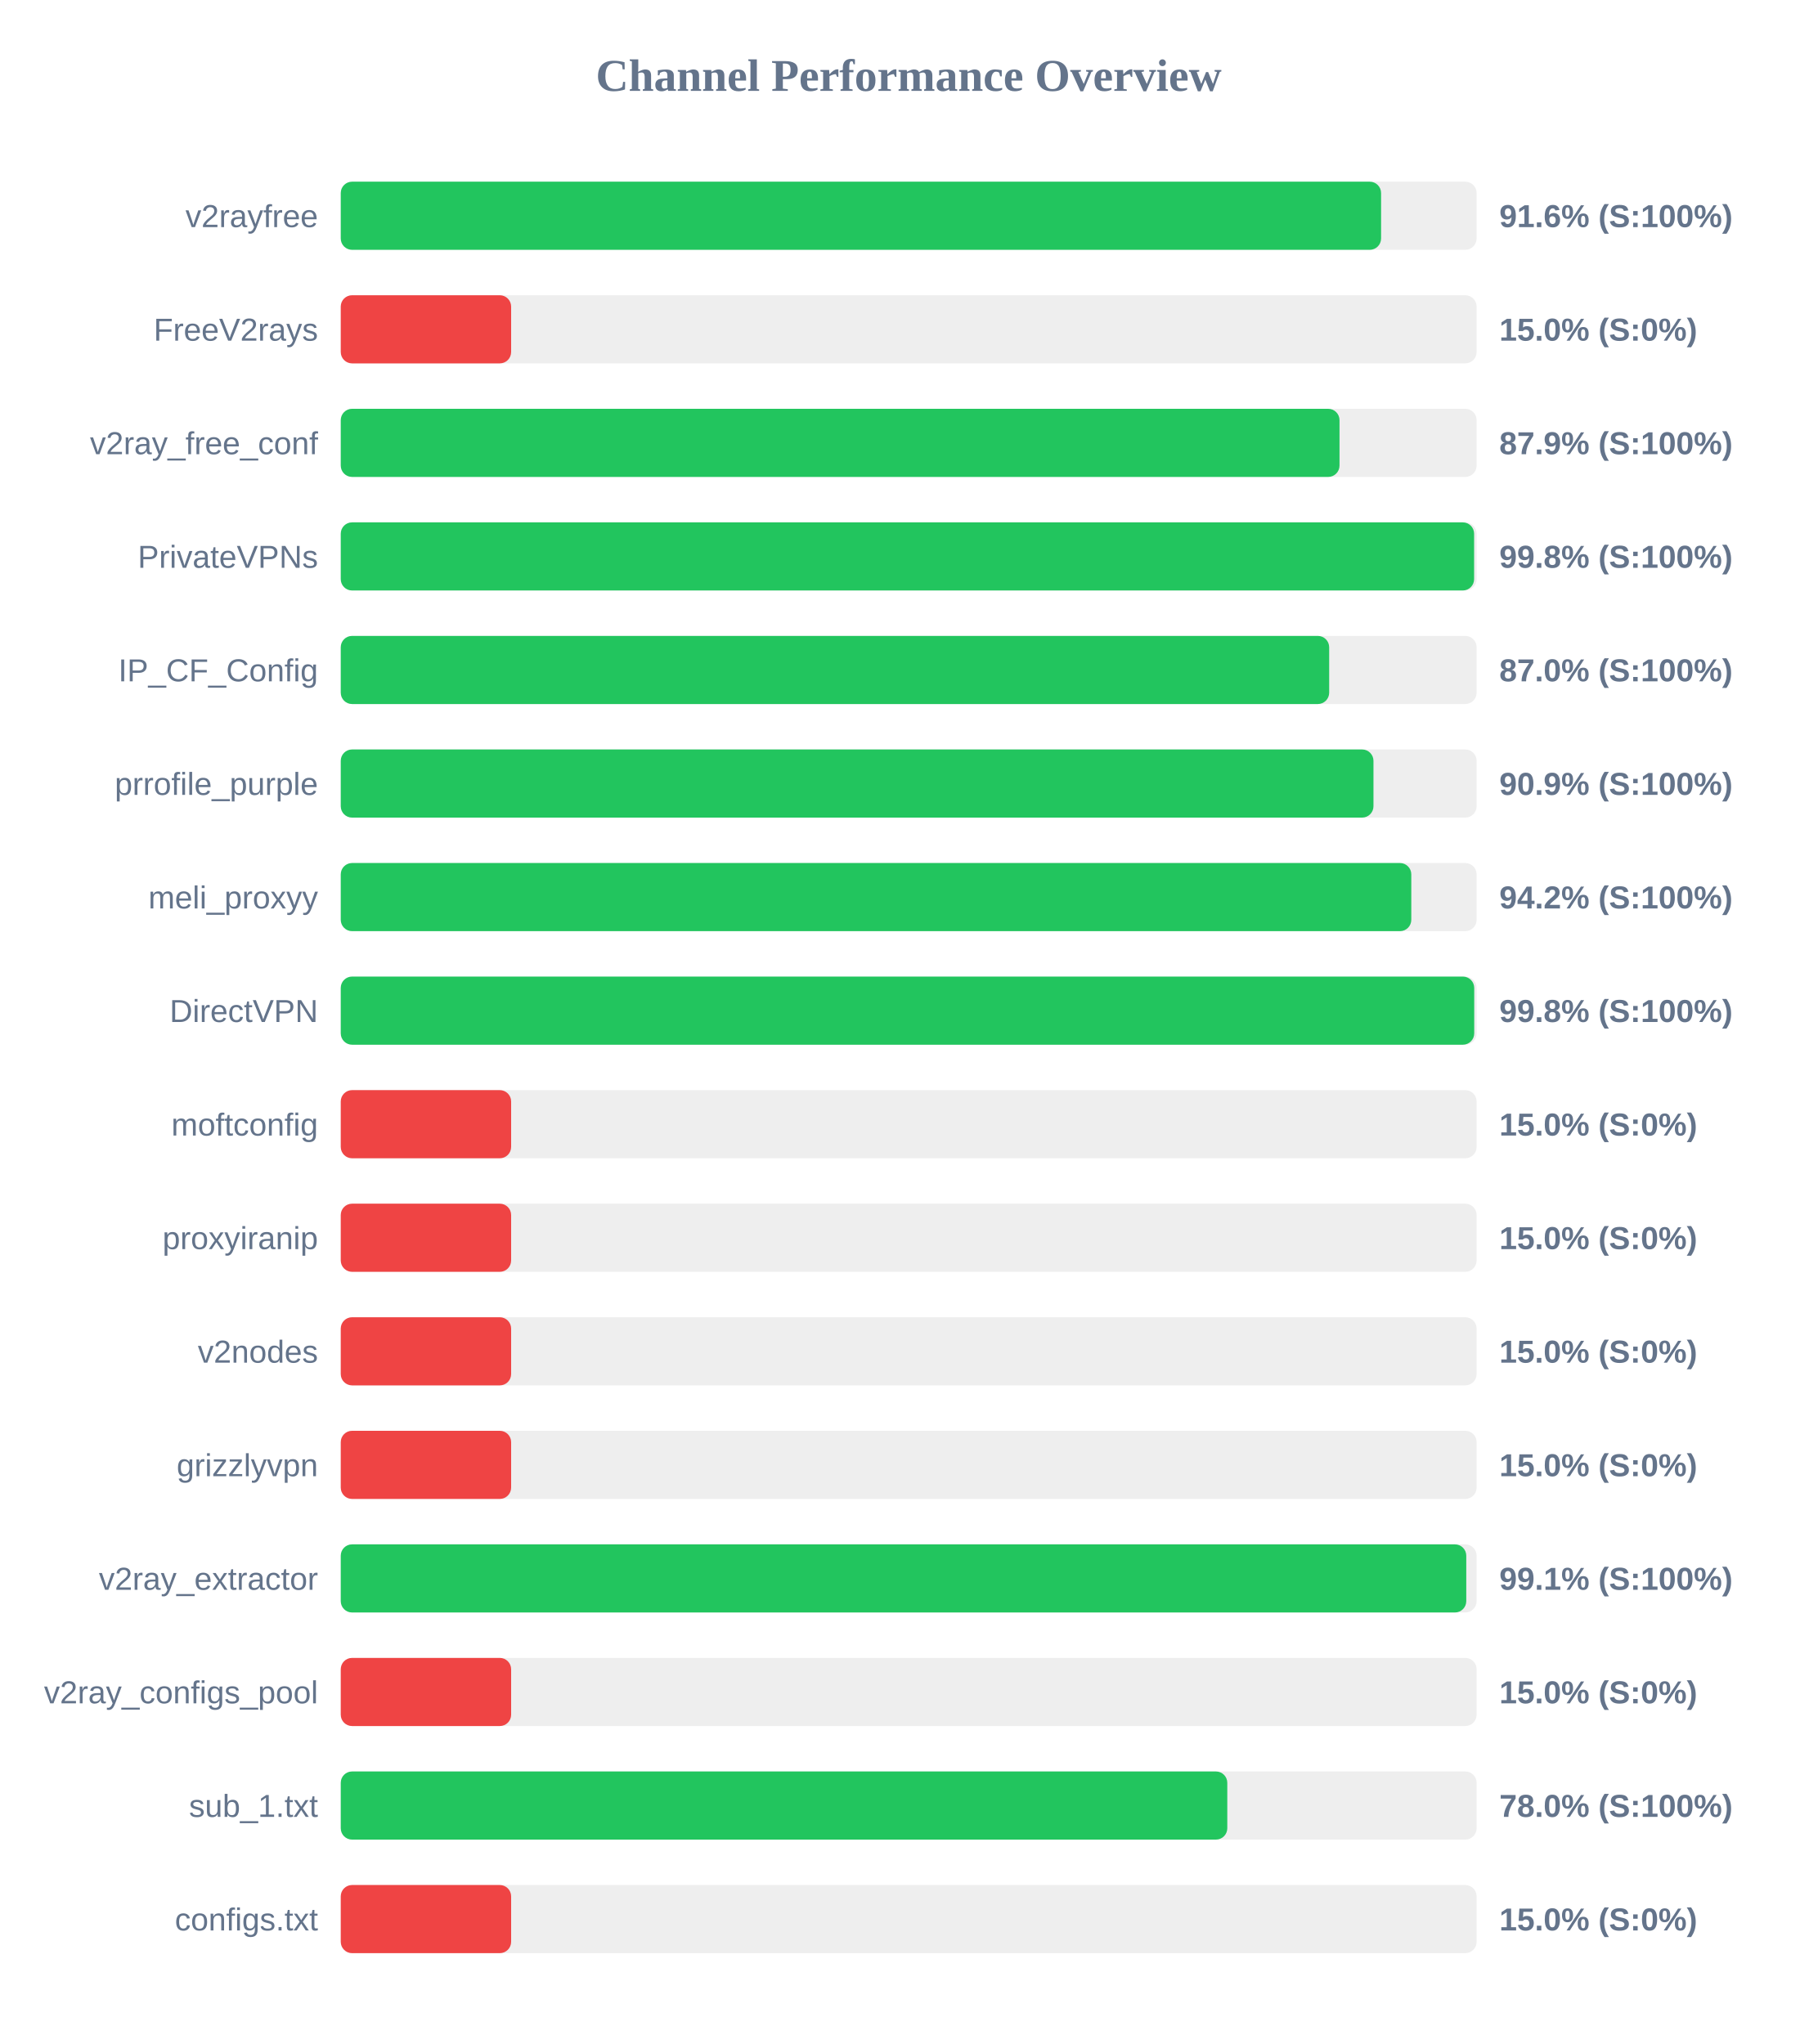
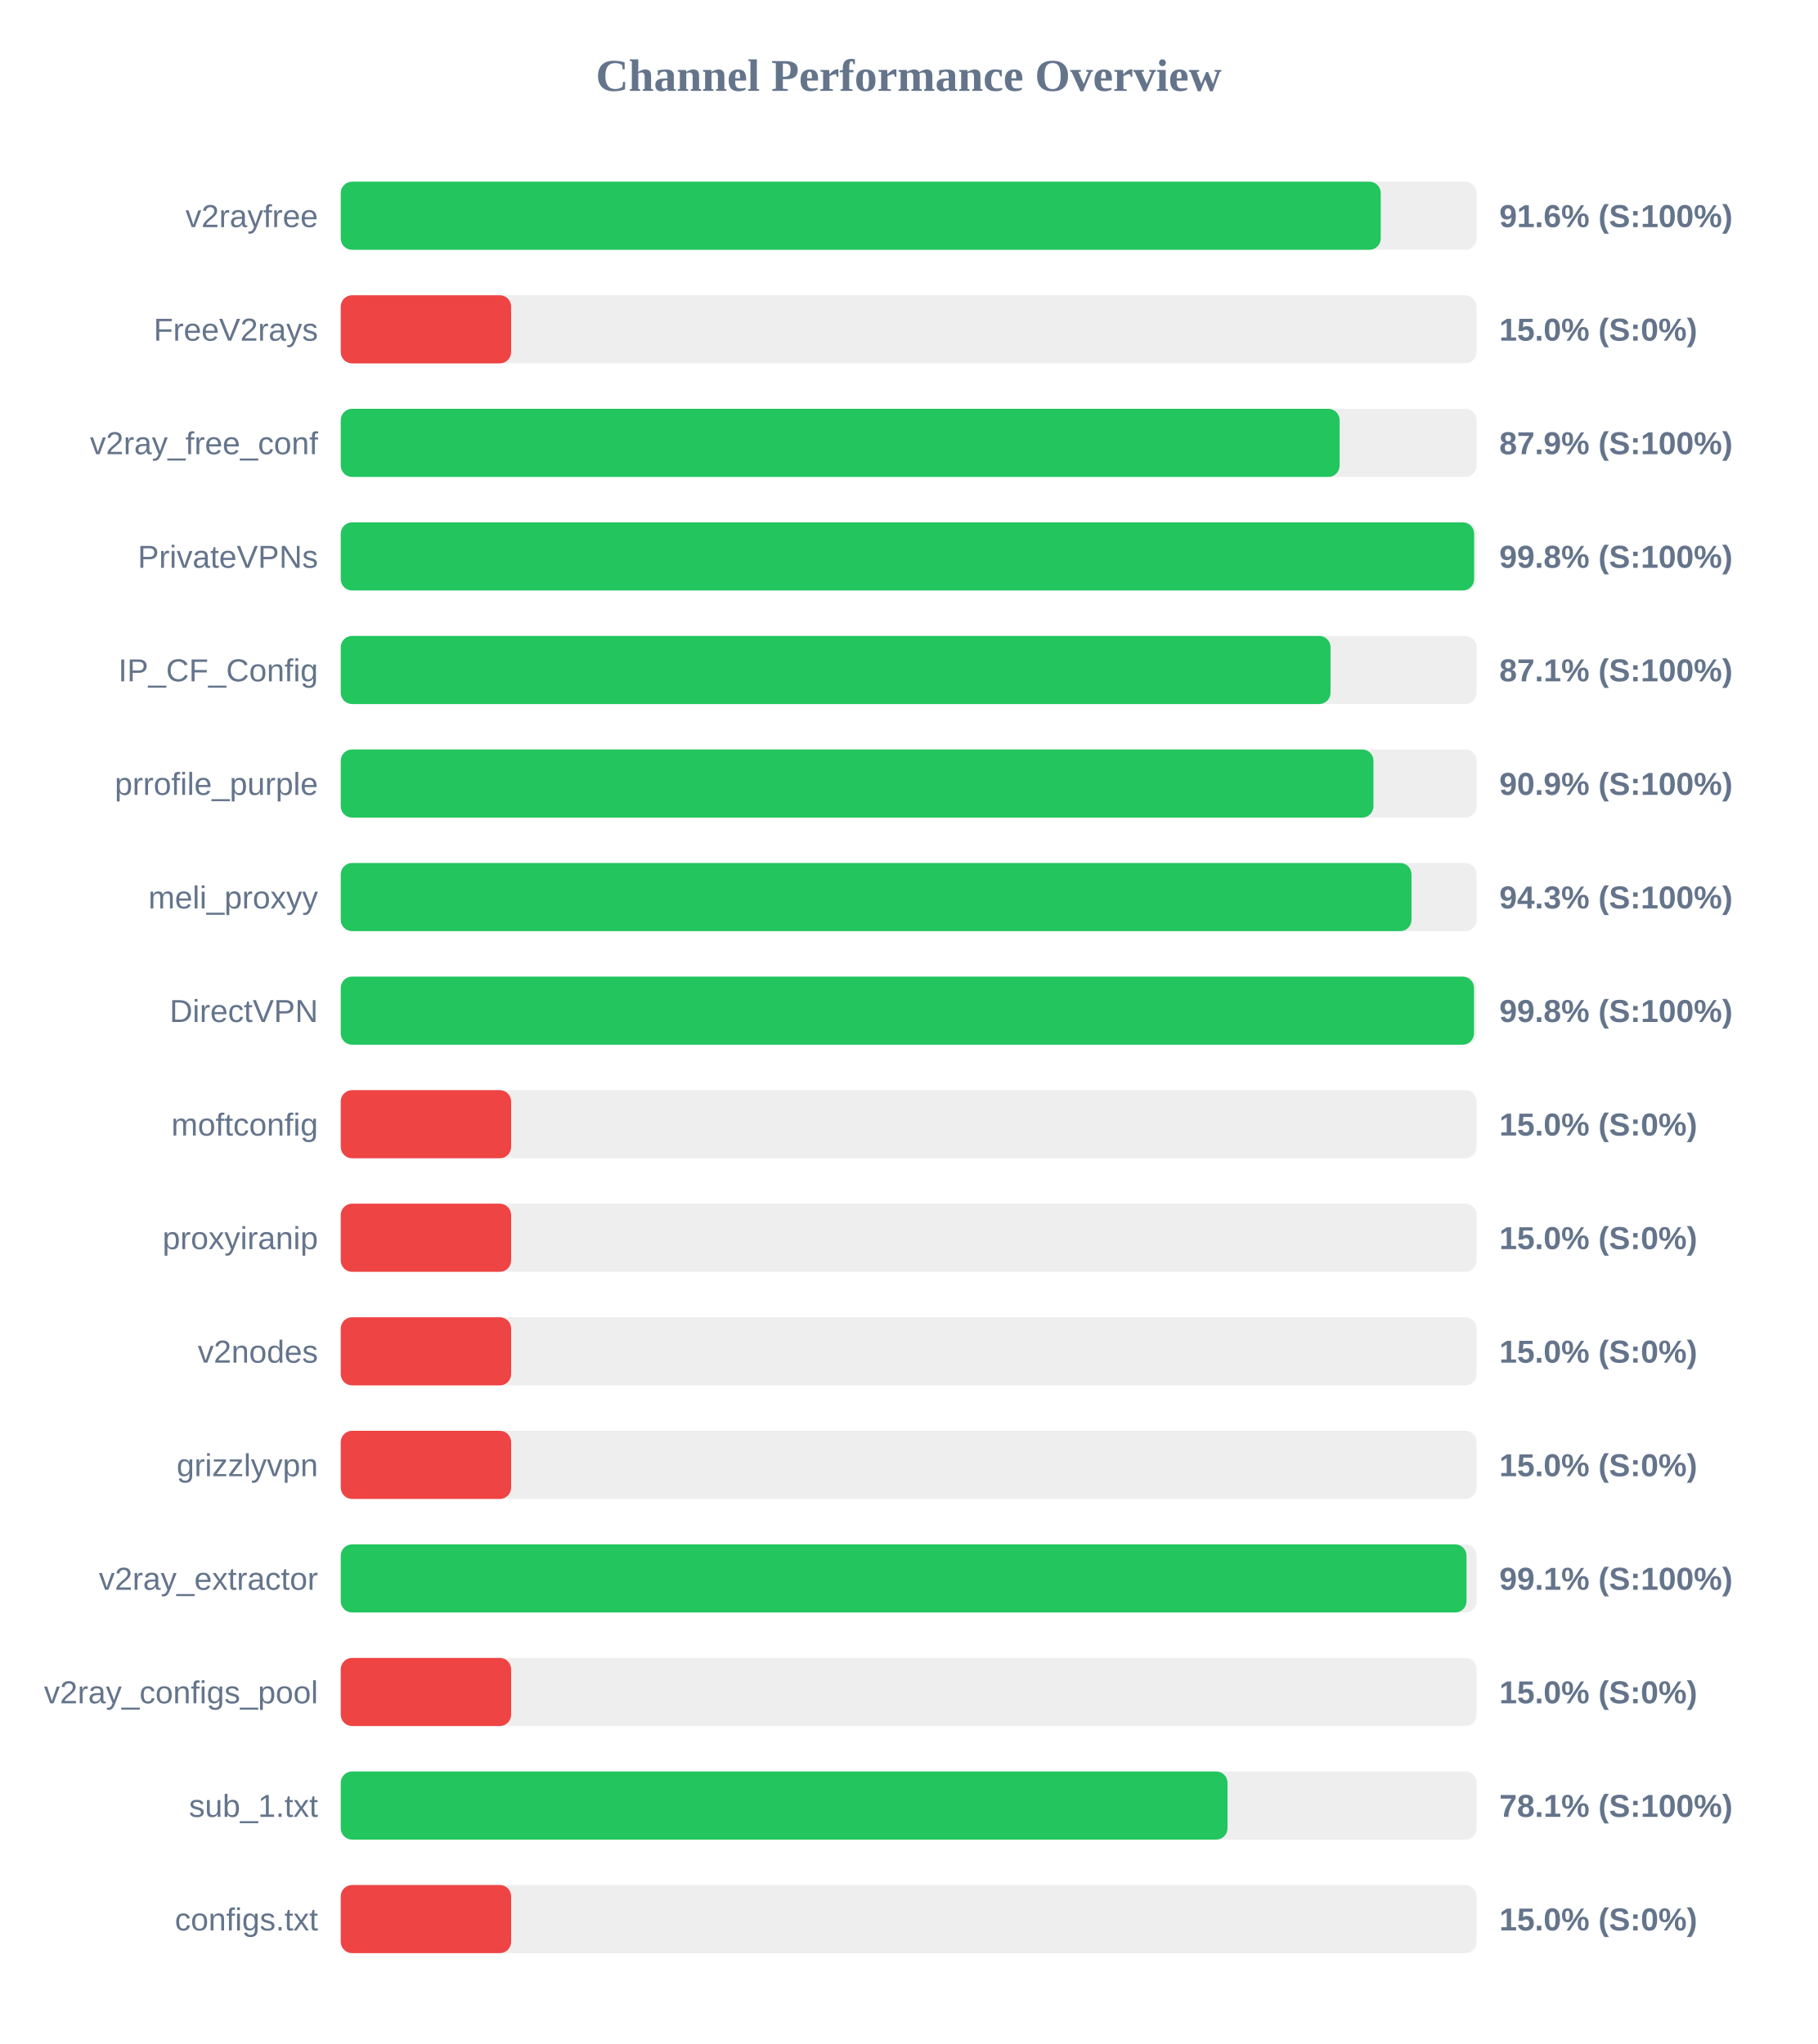
<svg xmlns="http://www.w3.org/2000/svg" width="800" height="900" version="1.1">
  <style>
        .row { font: 14px Arial; fill: #64748b; }
        .score { font: bold 14px Arial; fill: #64748b; }
    </style>
  <text x="400" y="40" text-anchor="middle" font-size="20px" font-weight="bold" fill="#64748b">Channel Performance Overview</text>
  <rect x="150" y="80" width="500" height="30" fill="#eee" rx="5" />
-   <rect x="150" y="80" width="457.95" height="30" fill="#22c55e" rx="5" />
+   <rect x="150" y="80" width="457.8" height="30" fill="#22c55e" rx="5" />
  <text x="140" y="100" text-anchor="end" class="row">v2rayfree</text>
  <text x="660" y="100" text-anchor="start" class="score">91.6% (S:100%)</text>
  <rect x="150" y="130" width="500" height="30" fill="#eee" rx="5" />
  <rect x="150" y="130" width="75.0" height="30" fill="#ef4444" rx="5" />
  <text x="140" y="150" text-anchor="end" class="row">FreeV2rays</text>
  <text x="660" y="150" text-anchor="start" class="score">15.0% (S:0%)</text>
  <rect x="150" y="180" width="500" height="30" fill="#eee" rx="5" />
-   <rect x="150" y="180" width="439.65" height="30" fill="#22c55e" rx="5" />
+   <rect x="150" y="180" width="439.7" height="30" fill="#22c55e" rx="5" />
  <text x="140" y="200" text-anchor="end" class="row">v2ray_free_conf</text>
  <text x="660" y="200" text-anchor="start" class="score">87.9% (S:100%)</text>
  <rect x="150" y="230" width="500" height="30" fill="#eee" rx="5" />
  <rect x="150" y="230" width="498.9" height="30" fill="#22c55e" rx="5" />
  <text x="140" y="250" text-anchor="end" class="row">PrivateVPNs</text>
  <text x="660" y="250" text-anchor="start" class="score">99.8% (S:100%)</text>
  <rect x="150" y="280" width="500" height="30" fill="#eee" rx="5" />
-   <rect x="150" y="280" width="435.1" height="30" fill="#22c55e" rx="5" />
+   <rect x="150" y="280" width="435.7" height="30" fill="#22c55e" rx="5" />
  <text x="140" y="300" text-anchor="end" class="row">IP_CF_Config</text>
-   <text x="660" y="300" text-anchor="start" class="score">87.0% (S:100%)</text>
+   <text x="660" y="300" text-anchor="start" class="score">87.1% (S:100%)</text>
  <rect x="150" y="330" width="500" height="30" fill="#eee" rx="5" />
  <rect x="150" y="330" width="454.6" height="30" fill="#22c55e" rx="5" />
  <text x="140" y="350" text-anchor="end" class="row">prrofile_purple</text>
  <text x="660" y="350" text-anchor="start" class="score">90.9% (S:100%)</text>
  <rect x="150" y="380" width="500" height="30" fill="#eee" rx="5" />
-   <rect x="150" y="380" width="471.25" height="30" fill="#22c55e" rx="5" />
+   <rect x="150" y="380" width="471.35" height="30" fill="#22c55e" rx="5" />
  <text x="140" y="400" text-anchor="end" class="row">meli_proxyy</text>
-   <text x="660" y="400" text-anchor="start" class="score">94.2% (S:100%)</text>
+   <text x="660" y="400" text-anchor="start" class="score">94.3% (S:100%)</text>
  <rect x="150" y="430" width="500" height="30" fill="#eee" rx="5" />
-   <rect x="150" y="430" width="498.95" height="30" fill="#22c55e" rx="5" />
+   <rect x="150" y="430" width="498.85" height="30" fill="#22c55e" rx="5" />
  <text x="140" y="450" text-anchor="end" class="row">DirectVPN</text>
  <text x="660" y="450" text-anchor="start" class="score">99.8% (S:100%)</text>
  <rect x="150" y="480" width="500" height="30" fill="#eee" rx="5" />
  <rect x="150" y="480" width="75.0" height="30" fill="#ef4444" rx="5" />
  <text x="140" y="500" text-anchor="end" class="row">moftconfig</text>
  <text x="660" y="500" text-anchor="start" class="score">15.0% (S:0%)</text>
  <rect x="150" y="530" width="500" height="30" fill="#eee" rx="5" />
  <rect x="150" y="530" width="75.0" height="30" fill="#ef4444" rx="5" />
  <text x="140" y="550" text-anchor="end" class="row">proxyiranip</text>
  <text x="660" y="550" text-anchor="start" class="score">15.0% (S:0%)</text>
  <rect x="150" y="580" width="500" height="30" fill="#eee" rx="5" />
  <rect x="150" y="580" width="75.0" height="30" fill="#ef4444" rx="5" />
  <text x="140" y="600" text-anchor="end" class="row">v2nodes</text>
  <text x="660" y="600" text-anchor="start" class="score">15.0% (S:0%)</text>
  <rect x="150" y="630" width="500" height="30" fill="#eee" rx="5" />
  <rect x="150" y="630" width="75.0" height="30" fill="#ef4444" rx="5" />
  <text x="140" y="650" text-anchor="end" class="row">grizzlyvpn</text>
  <text x="660" y="650" text-anchor="start" class="score">15.0% (S:0%)</text>
  <rect x="150" y="680" width="500" height="30" fill="#eee" rx="5" />
-   <rect x="150" y="680" width="495.45" height="30" fill="#22c55e" rx="5" />
+   <rect x="150" y="680" width="495.55" height="30" fill="#22c55e" rx="5" />
  <text x="140" y="700" text-anchor="end" class="row">v2ray_extractor</text>
  <text x="660" y="700" text-anchor="start" class="score">99.1% (S:100%)</text>
  <rect x="150" y="730" width="500" height="30" fill="#eee" rx="5" />
  <rect x="150" y="730" width="75.0" height="30" fill="#ef4444" rx="5" />
  <text x="140" y="750" text-anchor="end" class="row">v2ray_configs_pool</text>
  <text x="660" y="750" text-anchor="start" class="score">15.0% (S:0%)</text>
  <rect x="150" y="780" width="500" height="30" fill="#eee" rx="5" />
-   <rect x="150" y="780" width="390.25" height="30" fill="#22c55e" rx="5" />
+   <rect x="150" y="780" width="390.35" height="30" fill="#22c55e" rx="5" />
  <text x="140" y="800" text-anchor="end" class="row">sub_1.txt</text>
-   <text x="660" y="800" text-anchor="start" class="score">78.0% (S:100%)</text>
+   <text x="660" y="800" text-anchor="start" class="score">78.1% (S:100%)</text>
  <rect x="150" y="830" width="500" height="30" fill="#eee" rx="5" />
  <rect x="150" y="830" width="75.0" height="30" fill="#ef4444" rx="5" />
  <text x="140" y="850" text-anchor="end" class="row">configs.txt</text>
  <text x="660" y="850" text-anchor="start" class="score">15.0% (S:0%)</text>
</svg>
